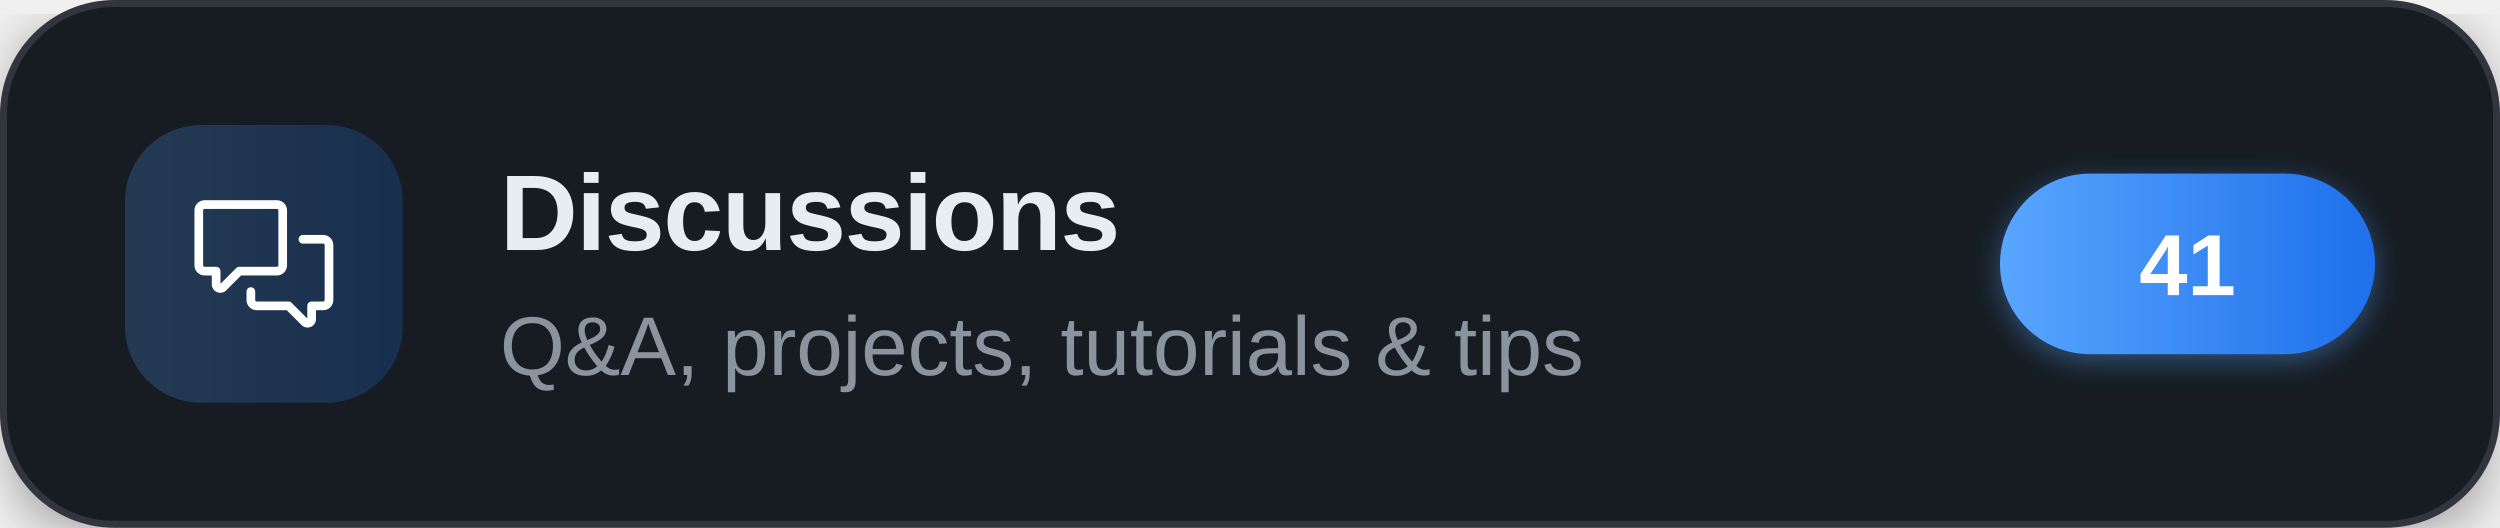
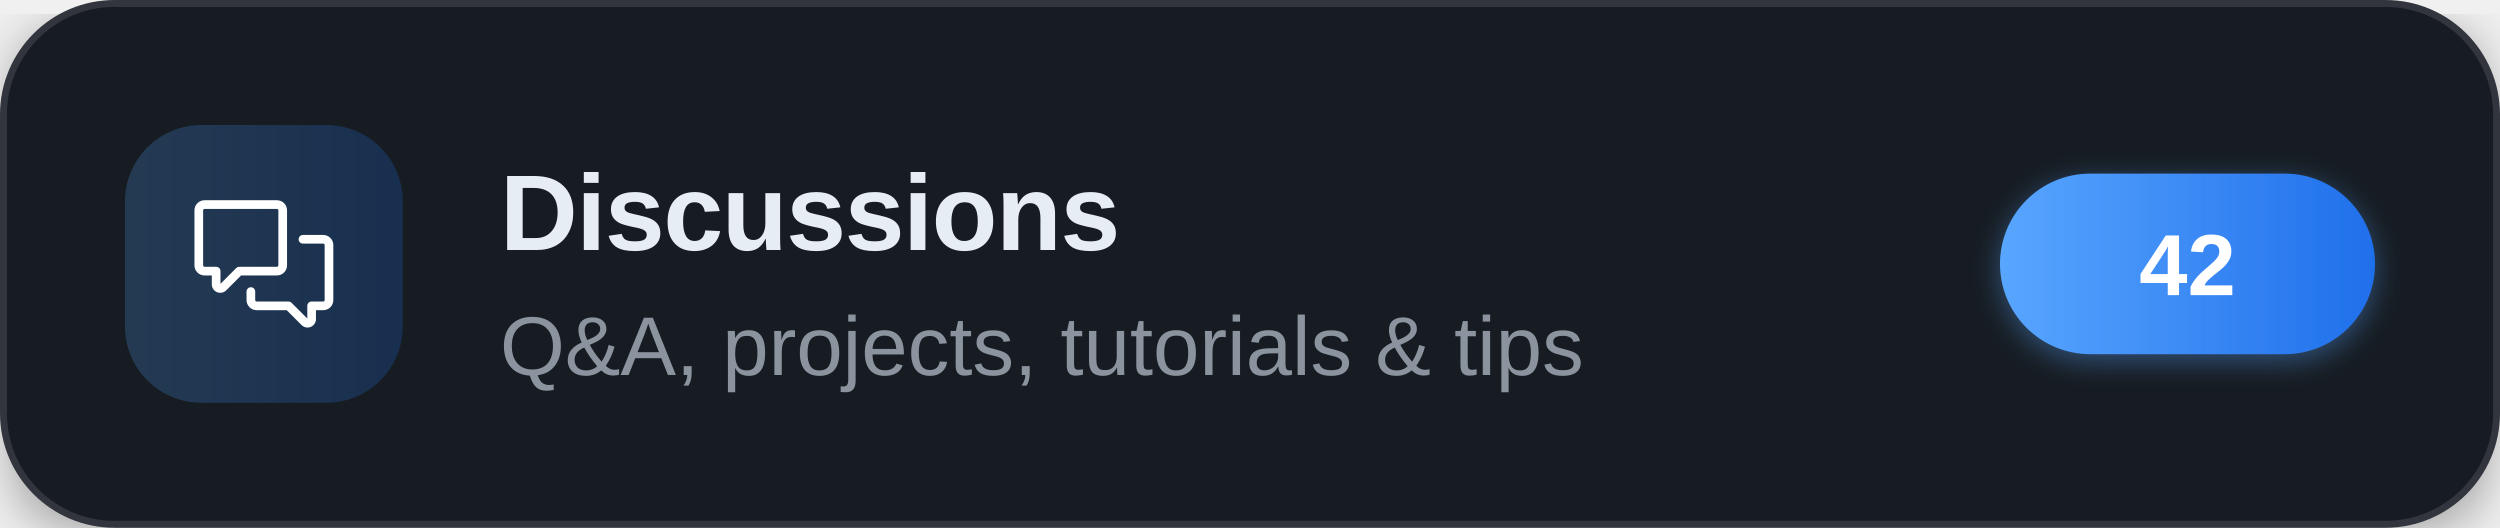
<svg xmlns="http://www.w3.org/2000/svg" width="360" height="76" viewBox="0 0 360 76" role="img" aria-label="Discussions">
  <defs>
    <linearGradient id="brand" x1="0" y1="0" x2="1" y2="0">
      <stop offset="0" stop-color="#58a6ff" />
      <stop offset="1" stop-color="#1f6feb" />
    </linearGradient>
    <filter id="cardShadow" x="-20%" y="-20%" width="140%" height="140%">
      <feDropShadow dx="0" dy="2" stdDeviation="4" flood-color="#000000" flood-opacity="0.35" />
    </filter>
    <filter id="pillShadow" x="-30%" y="-30%" width="160%" height="160%">
      <feDropShadow dx="0" dy="1" stdDeviation="2" flood-color="#58a6ff" flood-opacity="0.4" />
    </filter>
  </defs>
  <g filter="url(#cardShadow)">
    <rect x="0.5" y="0.5" width="359" height="75" rx="16" fill="#161b22" stroke="#30363d" stroke-width="1" />
  </g>
  <rect x="18" y="18" width="40" height="40" rx="11" fill="url(#brand)" fill-opacity="0.22" />
  <g transform="translate(28,28) scale(0.83333)" fill="#ffffff">
    <path d="M1.75 1h12.5c.966 0 1.75.784 1.75 1.75v9.5A1.75 1.75 0 0 1 14.25 14H8.061l-2.574 2.573A1.458 1.458 0 0 1 3 15.543V14H1.75A1.75 1.75 0 0 1 0 12.25v-9.5C0 1.784.784 1 1.75 1ZM1.5 2.75v9.5c0 .138.112.25.25.25h2a.75.75 0 0 1 .75.75v2.19l2.72-2.72a.749.749 0 0 1 .53-.22h6.5a.25.25 0 0 0 .25-.25v-9.5a.25.25 0 0 0-.25-.25H1.75a.25.25 0 0 0-.25.25Z" />
    <path d="M22.5 8.75a.25.25 0 0 0-.25-.25h-3.5a.75.75 0 0 1 0-1.5h3.5c.966 0 1.75.784 1.75 1.75v9.5A1.75 1.75 0 0 1 22.25 20H21v1.543a1.457 1.457 0 0 1-2.487 1.03L15.939 20H10.75A1.75 1.75 0 0 1 9 18.25v-1.465a.75.75 0 0 1 1.5 0v1.465c0 .138.112.25.25.25h5.5a.75.75 0 0 1 .53.22l2.72 2.72v-2.19a.75.75 0 0 1 .75-.75h2a.25.25 0 0 0 .25-.25v-9.5Z" />
  </g>
  <text x="72" y="36" font-family="'Segoe UI',-apple-system,'Helvetica Neue',Arial,sans-serif" font-size="15.5" font-weight="700" letter-spacing="-0.2" fill="#e6edf3">Discussions</text>
  <text x="72" y="54" font-family="'Segoe UI',-apple-system,'Helvetica Neue',Arial,sans-serif" font-size="12" fill="#8b949e">Q&amp;A, projects, tutorials &amp; tips</text>
  <g filter="url(#pillShadow)">
    <rect x="288" y="25" width="54" height="26" rx="13" fill="url(#brand)" />
  </g>
-   <text x="315" y="42.5" text-anchor="middle" font-family="'Segoe UI',-apple-system,'Helvetica Neue',Arial,sans-serif" font-size="12.5" font-weight="700" fill="#ffffff">41</text>
+   <text x="315" y="42.5" text-anchor="middle" font-family="'Segoe UI',-apple-system,'Helvetica Neue',Arial,sans-serif" font-size="12.5" font-weight="700" fill="#ffffff">42</text>
</svg>
